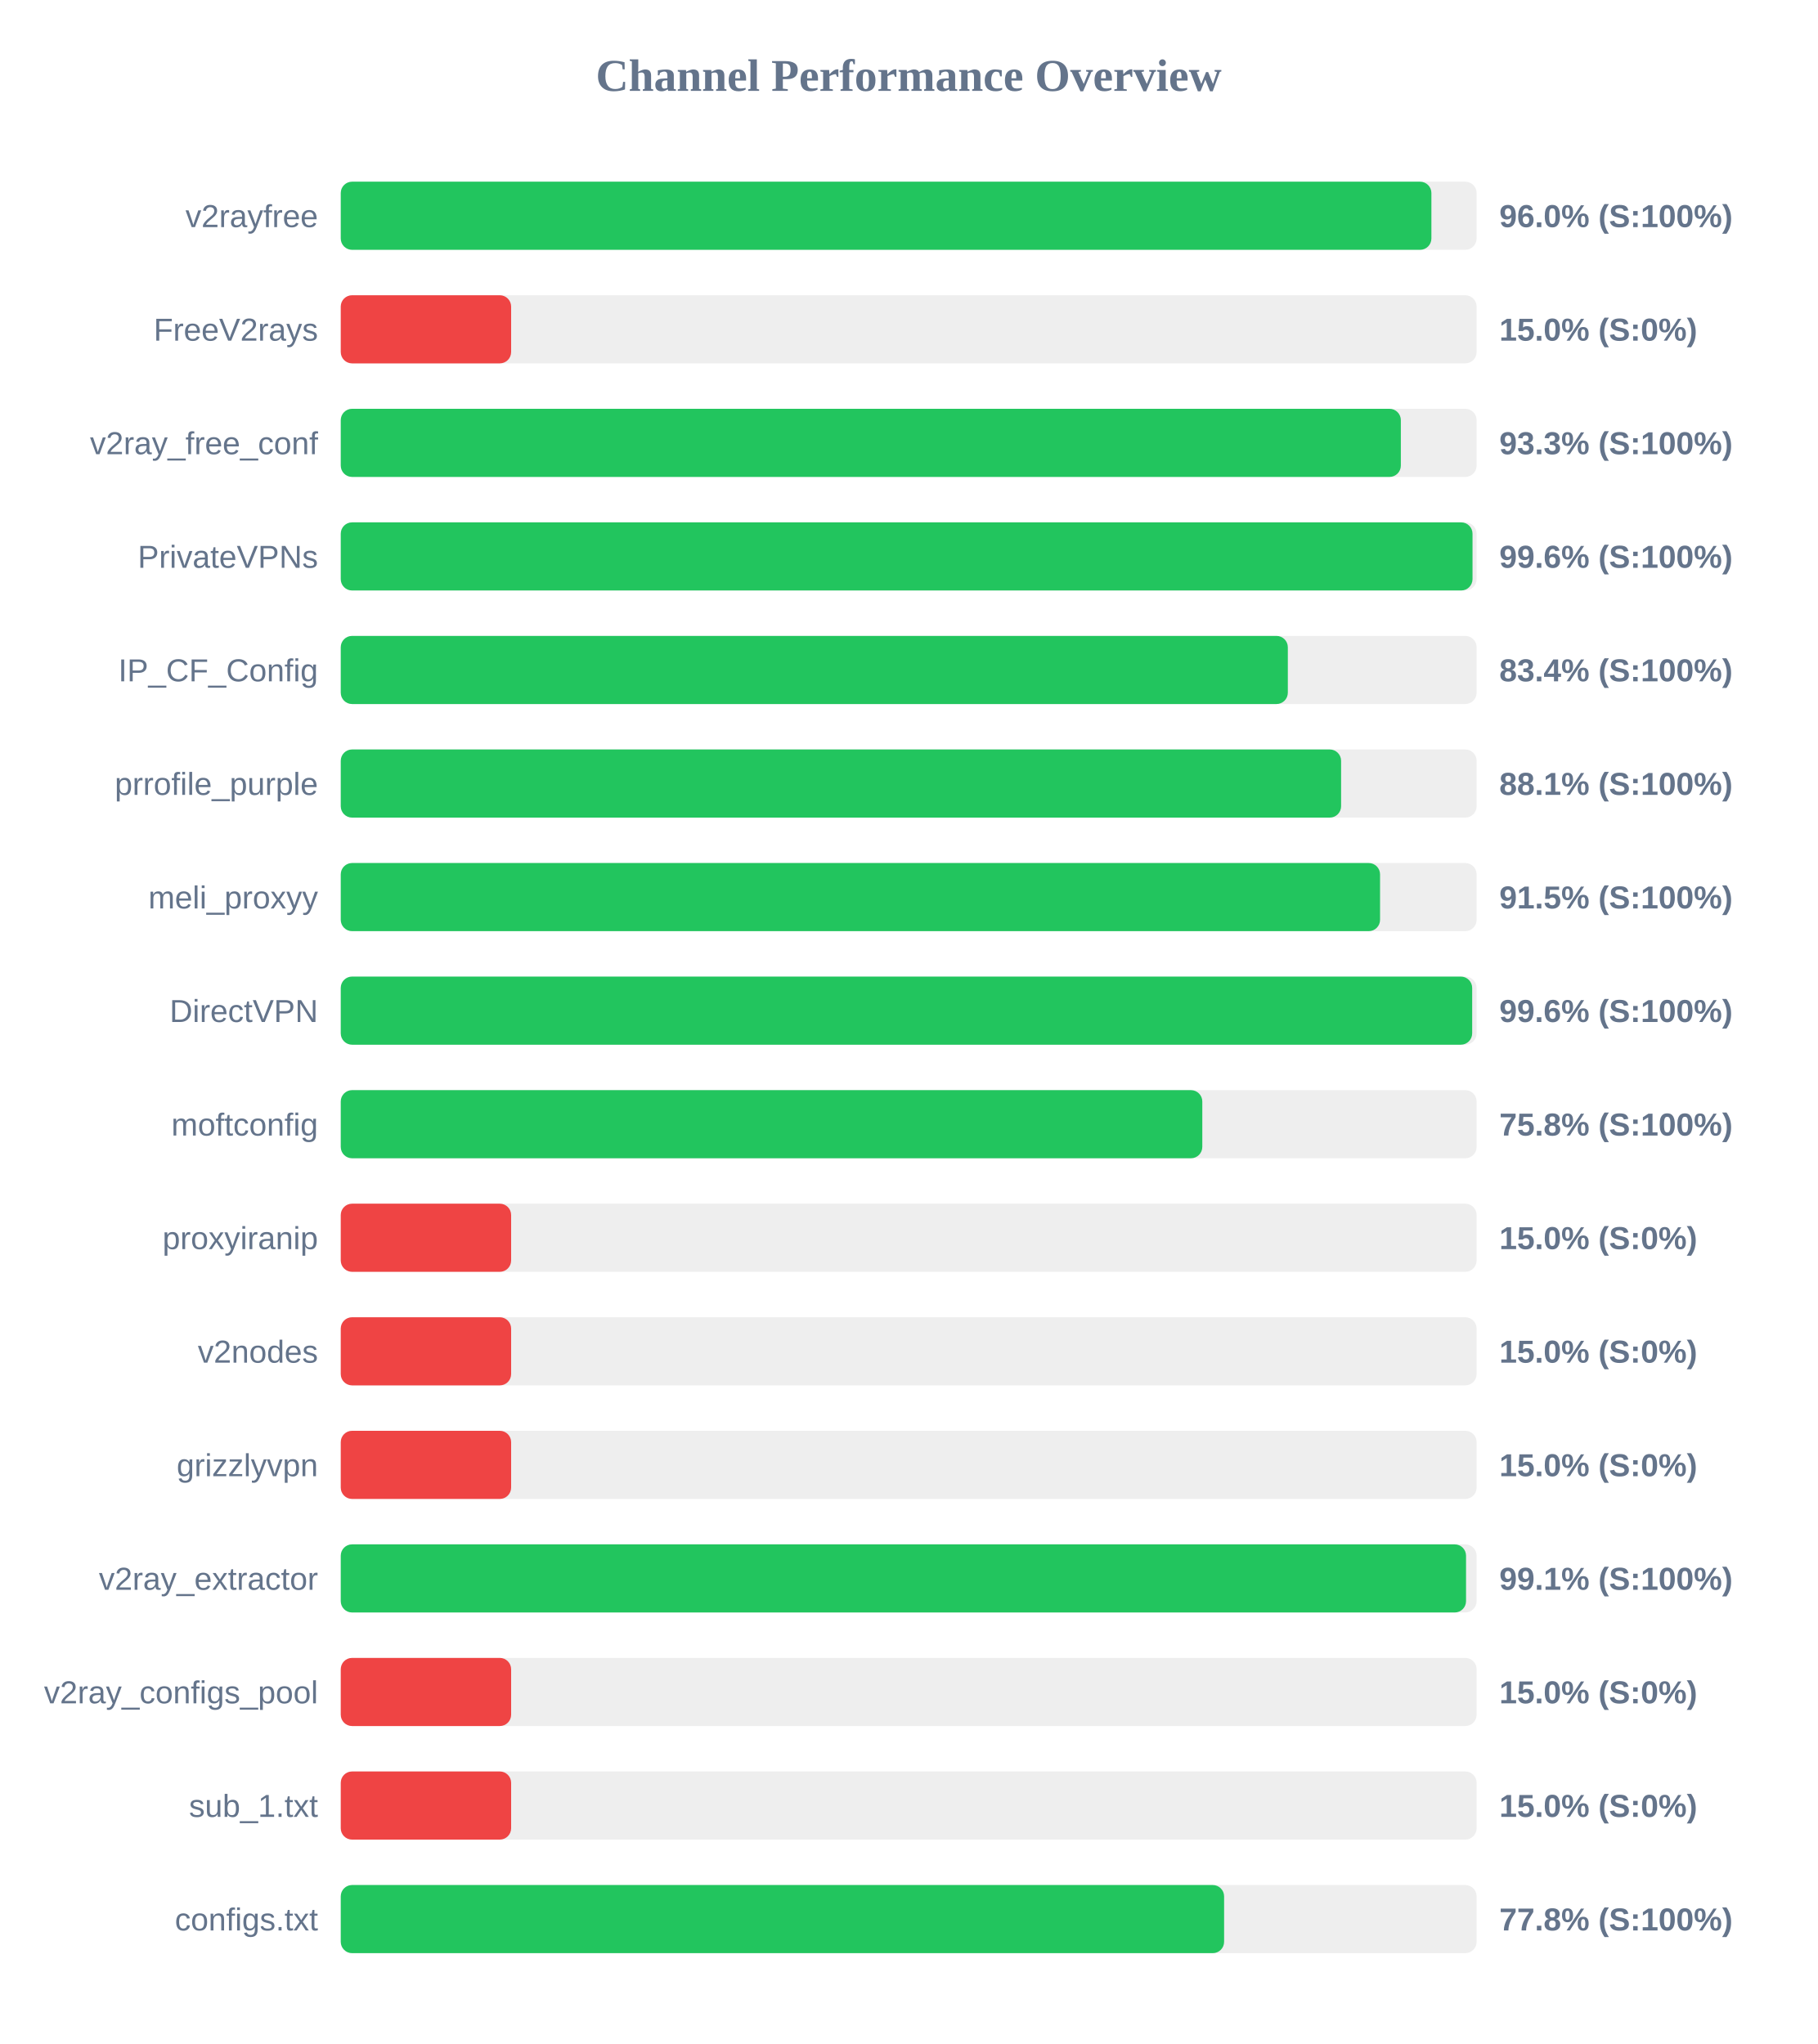
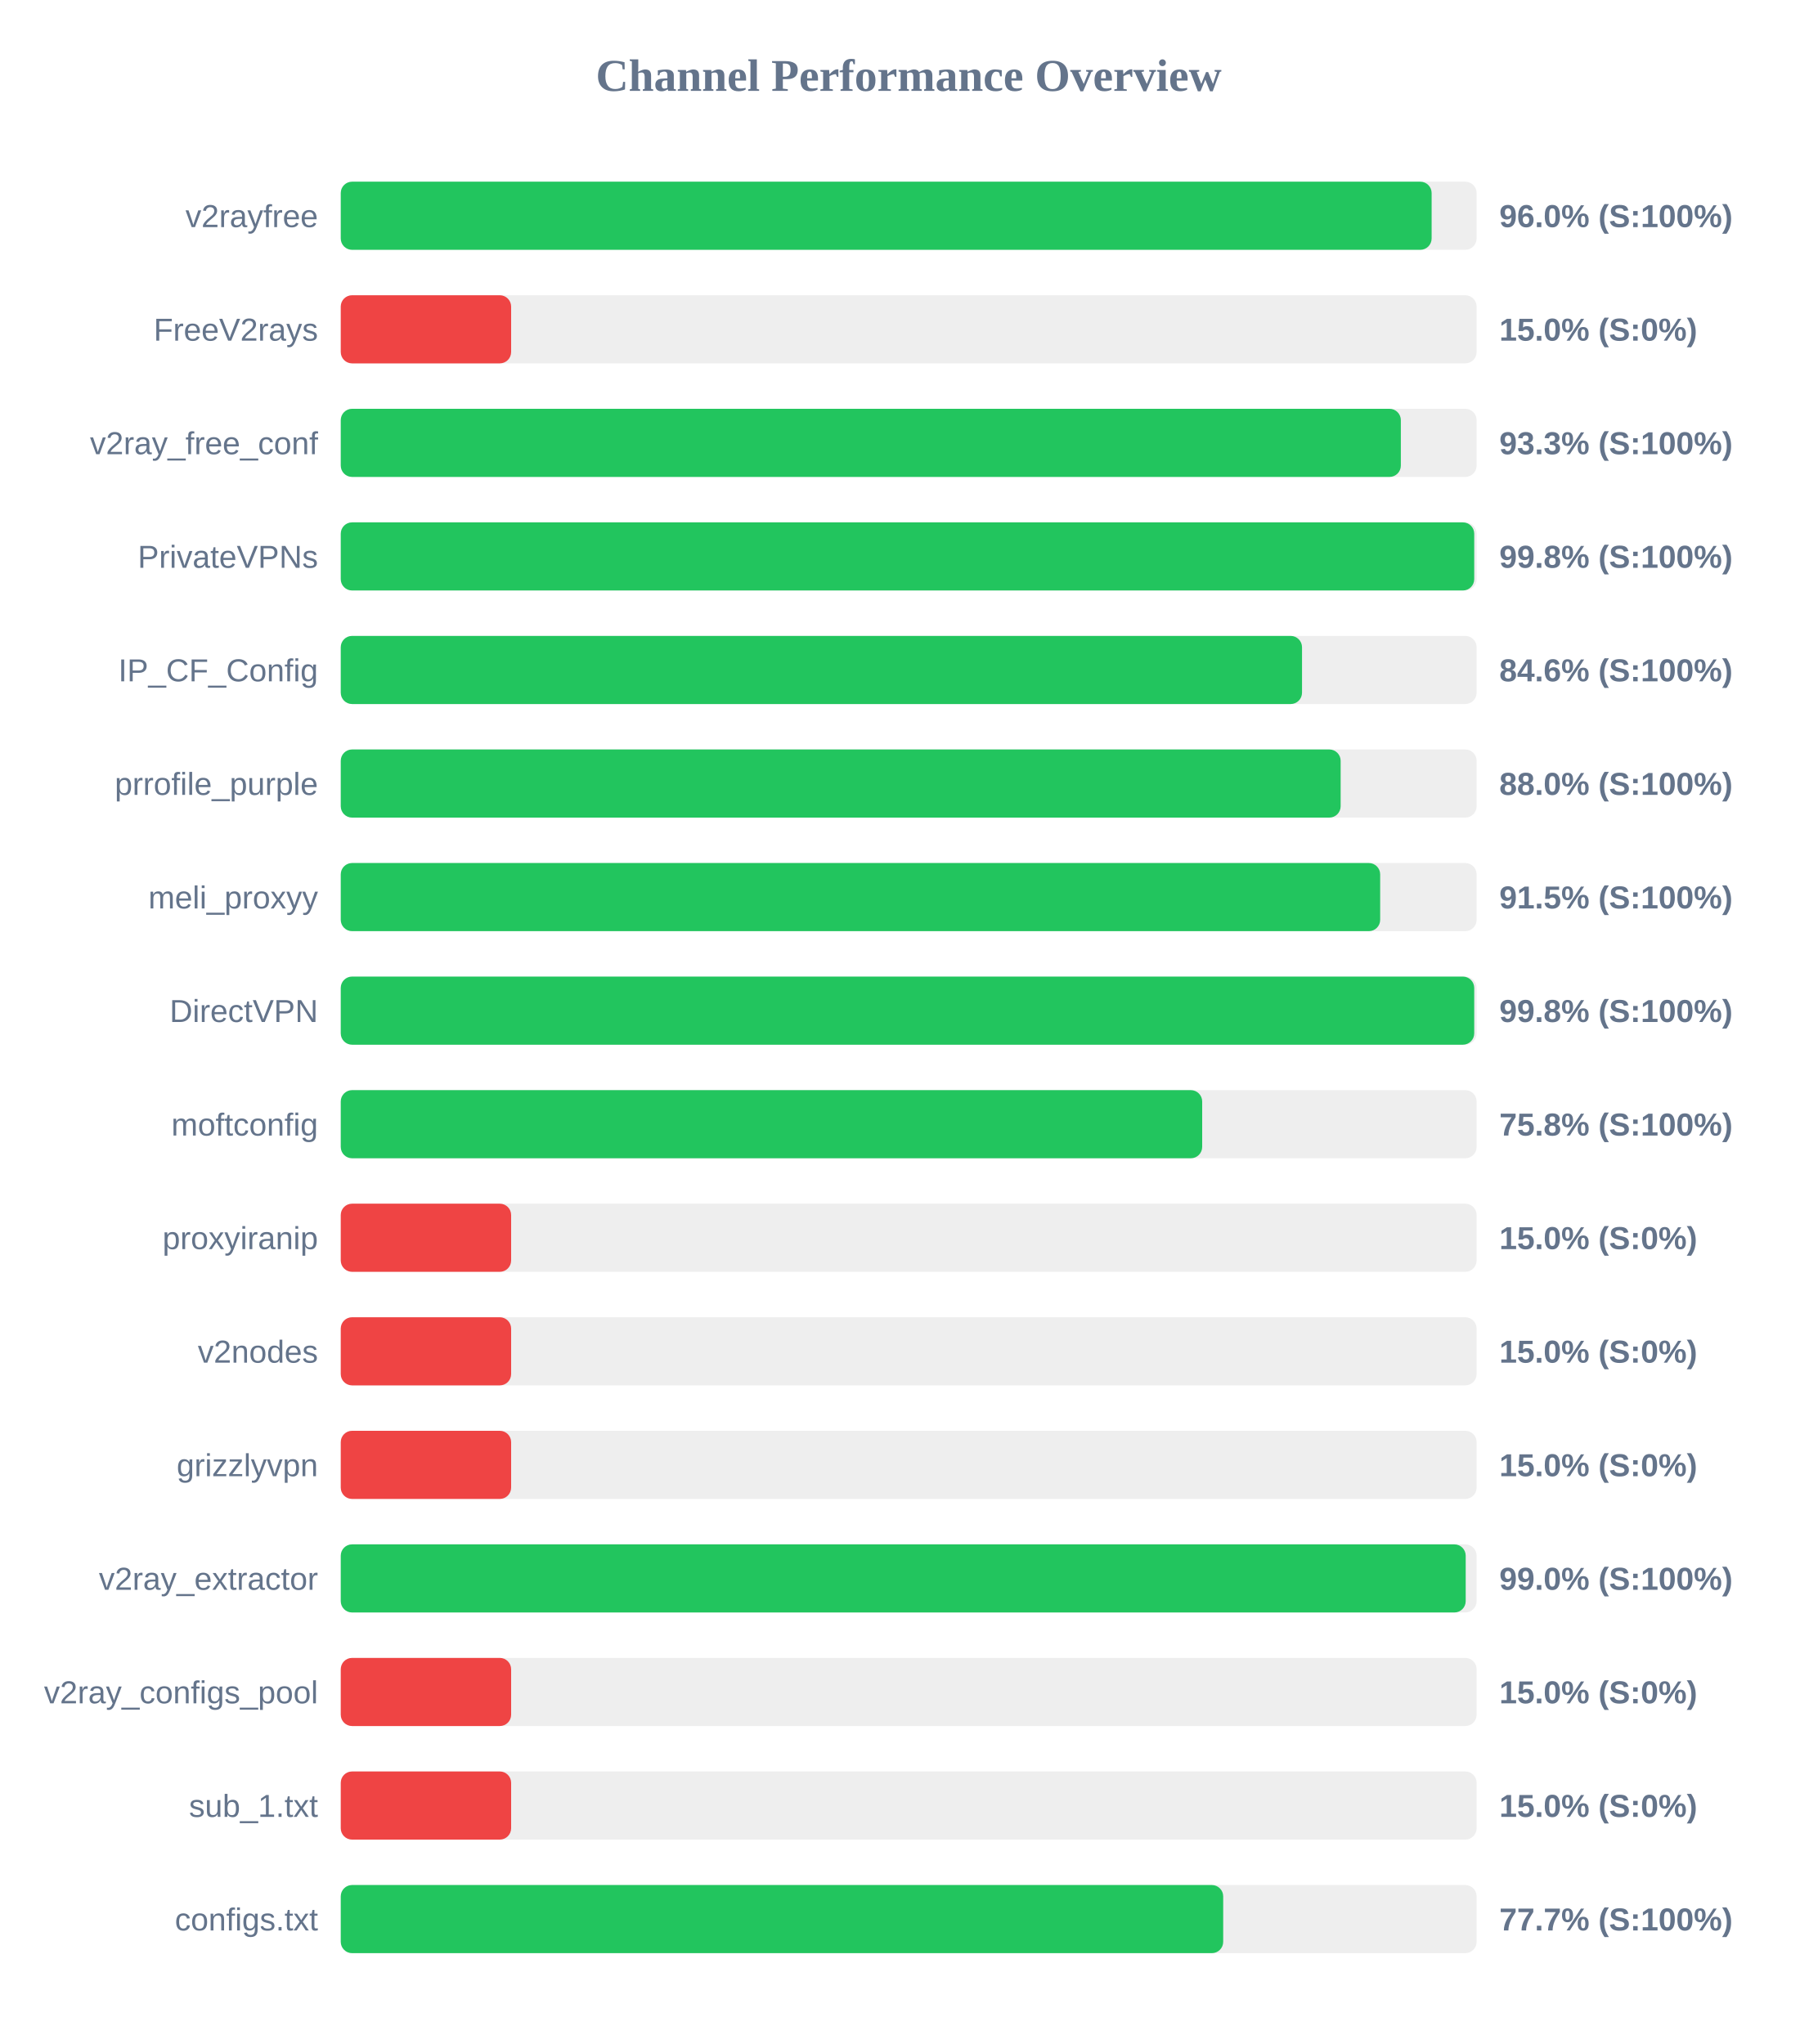
<svg xmlns="http://www.w3.org/2000/svg" width="800" height="900" version="1.1">
  <style>
        .row { font: 14px Arial; fill: #64748b; }
        .score { font: bold 14px Arial; fill: #64748b; }
    </style>
  <text x="400" y="40" text-anchor="middle" font-size="20px" font-weight="bold" fill="#64748b">Channel Performance Overview</text>
  <rect x="150" y="80" width="500" height="30" fill="#eee" rx="5" />
-   <rect x="150" y="80" width="480.1" height="30" fill="#22c55e" rx="5" />
+   <rect x="150" y="80" width="480.2" height="30" fill="#22c55e" rx="5" />
  <text x="140" y="100" text-anchor="end" class="row">v2rayfree</text>
  <text x="660" y="100" text-anchor="start" class="score">96.0% (S:100%)</text>
  <rect x="150" y="130" width="500" height="30" fill="#eee" rx="5" />
  <rect x="150" y="130" width="75.0" height="30" fill="#ef4444" rx="5" />
  <text x="140" y="150" text-anchor="end" class="row">FreeV2rays</text>
  <text x="660" y="150" text-anchor="start" class="score">15.0% (S:0%)</text>
  <rect x="150" y="180" width="500" height="30" fill="#eee" rx="5" />
  <rect x="150" y="180" width="466.65" height="30" fill="#22c55e" rx="5" />
  <text x="140" y="200" text-anchor="end" class="row">v2ray_free_conf</text>
  <text x="660" y="200" text-anchor="start" class="score">93.3% (S:100%)</text>
  <rect x="150" y="230" width="500" height="30" fill="#eee" rx="5" />
-   <rect x="150" y="230" width="498.2" height="30" fill="#22c55e" rx="5" />
+   <rect x="150" y="230" width="498.95" height="30" fill="#22c55e" rx="5" />
  <text x="140" y="250" text-anchor="end" class="row">PrivateVPNs</text>
-   <text x="660" y="250" text-anchor="start" class="score">99.6% (S:100%)</text>
+   <text x="660" y="250" text-anchor="start" class="score">99.8% (S:100%)</text>
  <rect x="150" y="280" width="500" height="30" fill="#eee" rx="5" />
-   <rect x="150" y="280" width="416.9" height="30" fill="#22c55e" rx="5" />
+   <rect x="150" y="280" width="423.15" height="30" fill="#22c55e" rx="5" />
  <text x="140" y="300" text-anchor="end" class="row">IP_CF_Config</text>
-   <text x="660" y="300" text-anchor="start" class="score">83.4% (S:100%)</text>
+   <text x="660" y="300" text-anchor="start" class="score">84.6% (S:100%)</text>
  <rect x="150" y="330" width="500" height="30" fill="#eee" rx="5" />
-   <rect x="150" y="330" width="440.35" height="30" fill="#22c55e" rx="5" />
+   <rect x="150" y="330" width="440.15" height="30" fill="#22c55e" rx="5" />
  <text x="140" y="350" text-anchor="end" class="row">prrofile_purple</text>
-   <text x="660" y="350" text-anchor="start" class="score">88.1% (S:100%)</text>
+   <text x="660" y="350" text-anchor="start" class="score">88.0% (S:100%)</text>
  <rect x="150" y="380" width="500" height="30" fill="#eee" rx="5" />
-   <rect x="150" y="380" width="457.5" height="30" fill="#22c55e" rx="5" />
+   <rect x="150" y="380" width="457.55" height="30" fill="#22c55e" rx="5" />
  <text x="140" y="400" text-anchor="end" class="row">meli_proxyy</text>
  <text x="660" y="400" text-anchor="start" class="score">91.5% (S:100%)</text>
  <rect x="150" y="430" width="500" height="30" fill="#eee" rx="5" />
-   <rect x="150" y="430" width="498.05" height="30" fill="#22c55e" rx="5" />
+   <rect x="150" y="430" width="498.95" height="30" fill="#22c55e" rx="5" />
  <text x="140" y="450" text-anchor="end" class="row">DirectVPN</text>
-   <text x="660" y="450" text-anchor="start" class="score">99.6% (S:100%)</text>
+   <text x="660" y="450" text-anchor="start" class="score">99.8% (S:100%)</text>
  <rect x="150" y="480" width="500" height="30" fill="#eee" rx="5" />
-   <rect x="150" y="480" width="379.25" height="30" fill="#22c55e" rx="5" />
+   <rect x="150" y="480" width="379.2" height="30" fill="#22c55e" rx="5" />
  <text x="140" y="500" text-anchor="end" class="row">moftconfig</text>
  <text x="660" y="500" text-anchor="start" class="score">75.8% (S:100%)</text>
  <rect x="150" y="530" width="500" height="30" fill="#eee" rx="5" />
  <rect x="150" y="530" width="75.0" height="30" fill="#ef4444" rx="5" />
  <text x="140" y="550" text-anchor="end" class="row">proxyiranip</text>
  <text x="660" y="550" text-anchor="start" class="score">15.0% (S:0%)</text>
  <rect x="150" y="580" width="500" height="30" fill="#eee" rx="5" />
  <rect x="150" y="580" width="75.0" height="30" fill="#ef4444" rx="5" />
  <text x="140" y="600" text-anchor="end" class="row">v2nodes</text>
  <text x="660" y="600" text-anchor="start" class="score">15.0% (S:0%)</text>
  <rect x="150" y="630" width="500" height="30" fill="#eee" rx="5" />
  <rect x="150" y="630" width="75.0" height="30" fill="#ef4444" rx="5" />
  <text x="140" y="650" text-anchor="end" class="row">grizzlyvpn</text>
  <text x="660" y="650" text-anchor="start" class="score">15.0% (S:0%)</text>
  <rect x="150" y="680" width="500" height="30" fill="#eee" rx="5" />
-   <rect x="150" y="680" width="495.35" height="30" fill="#22c55e" rx="5" />
+   <rect x="150" y="680" width="495.2" height="30" fill="#22c55e" rx="5" />
  <text x="140" y="700" text-anchor="end" class="row">v2ray_extractor</text>
-   <text x="660" y="700" text-anchor="start" class="score">99.1% (S:100%)</text>
+   <text x="660" y="700" text-anchor="start" class="score">99.0% (S:100%)</text>
  <rect x="150" y="730" width="500" height="30" fill="#eee" rx="5" />
  <rect x="150" y="730" width="75.0" height="30" fill="#ef4444" rx="5" />
  <text x="140" y="750" text-anchor="end" class="row">v2ray_configs_pool</text>
  <text x="660" y="750" text-anchor="start" class="score">15.0% (S:0%)</text>
  <rect x="150" y="780" width="500" height="30" fill="#eee" rx="5" />
  <rect x="150" y="780" width="75.0" height="30" fill="#ef4444" rx="5" />
  <text x="140" y="800" text-anchor="end" class="row">sub_1.txt</text>
  <text x="660" y="800" text-anchor="start" class="score">15.0% (S:0%)</text>
  <rect x="150" y="830" width="500" height="30" fill="#eee" rx="5" />
-   <rect x="150" y="830" width="388.85" height="30" fill="#22c55e" rx="5" />
+   <rect x="150" y="830" width="388.45" height="30" fill="#22c55e" rx="5" />
  <text x="140" y="850" text-anchor="end" class="row">configs.txt</text>
-   <text x="660" y="850" text-anchor="start" class="score">77.8% (S:100%)</text>
+   <text x="660" y="850" text-anchor="start" class="score">77.7% (S:100%)</text>
</svg>
